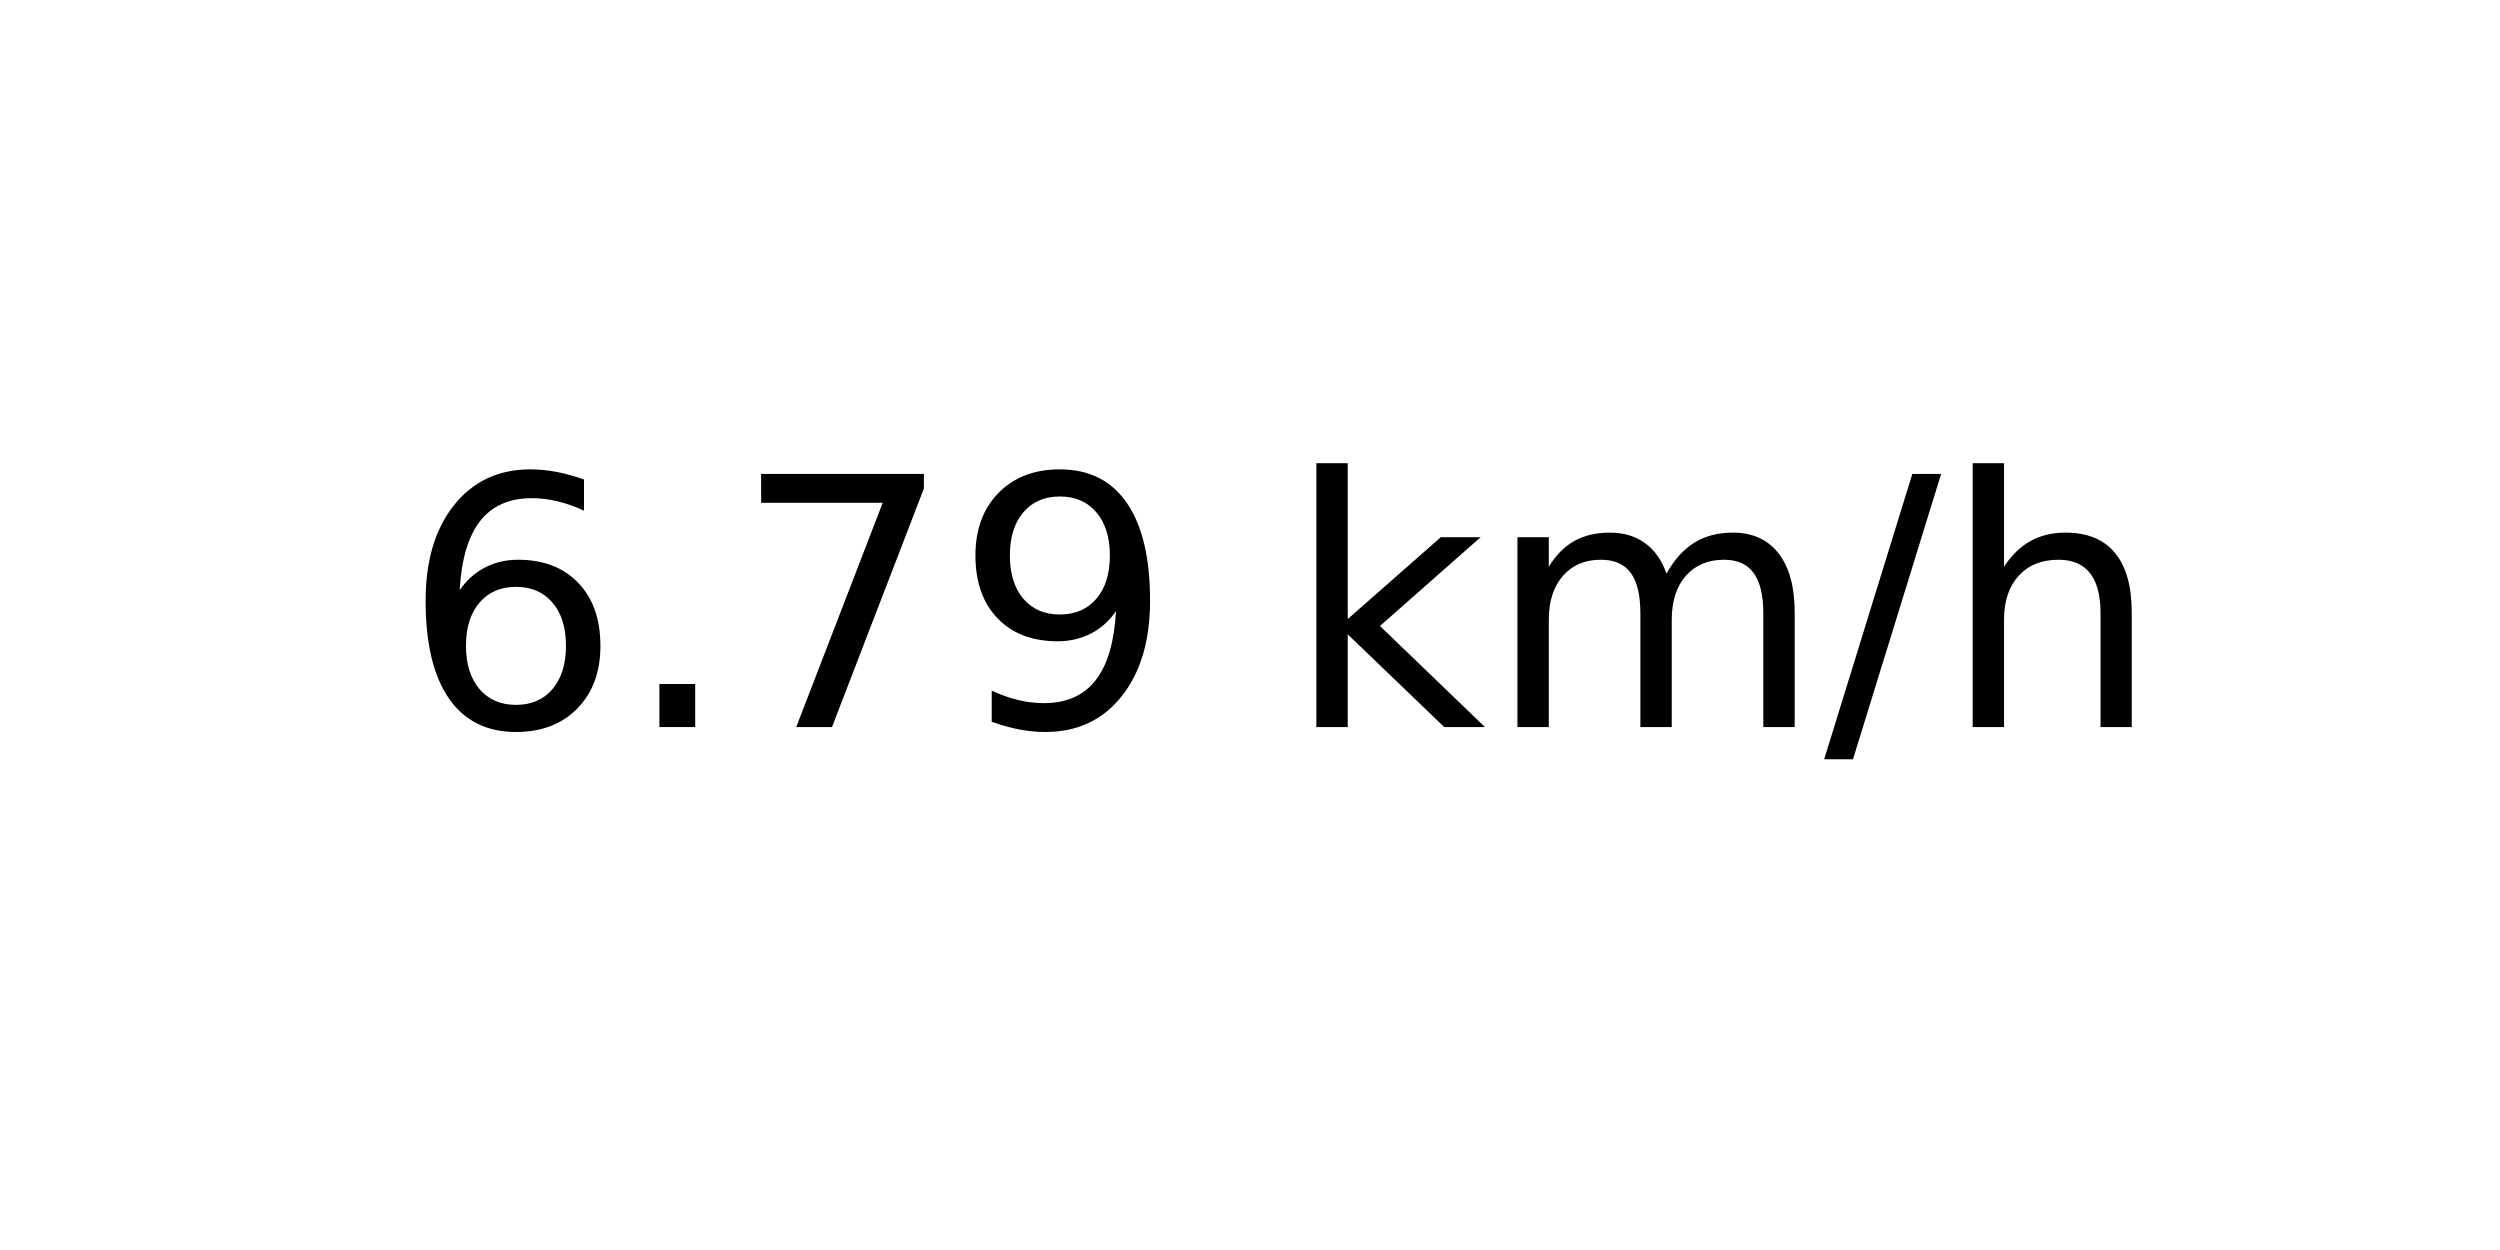
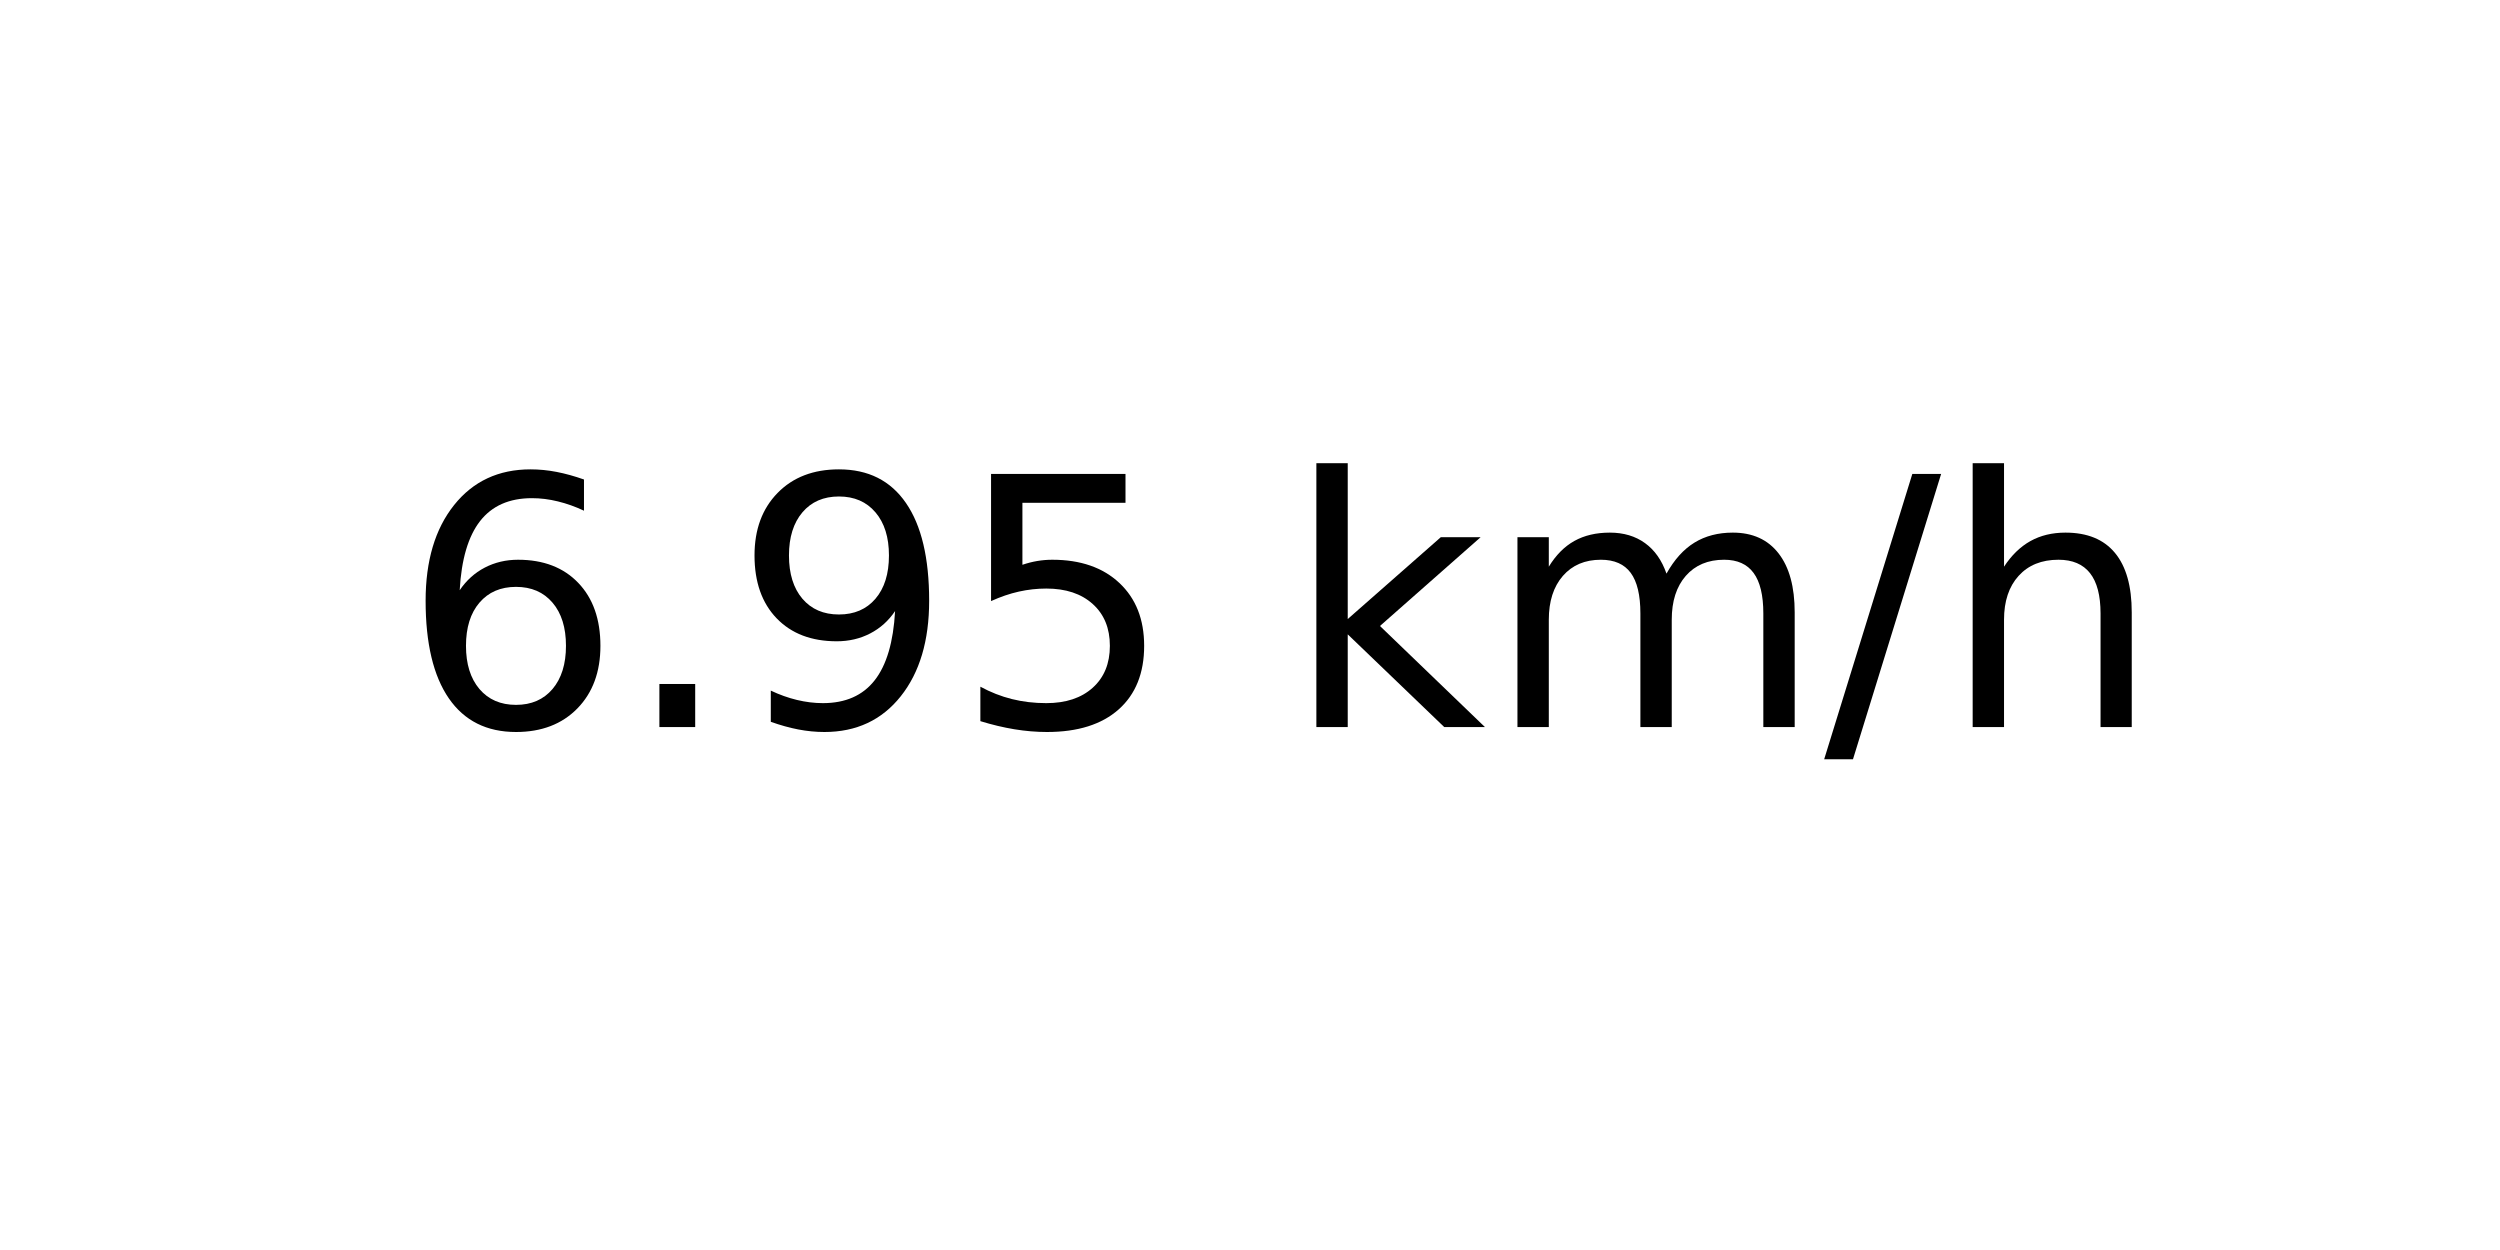
<svg xmlns="http://www.w3.org/2000/svg" xmlns:xlink="http://www.w3.org/1999/xlink" width="72pt" height="36pt" viewBox="0 0 72 36" version="1.1">
  <defs>
    <style type="text/css">*{stroke-linejoin: round; stroke-linecap: butt}</style>
  </defs>
  <g id="figure_1">
    <g id="axes_1">
      <g id="text_1">
        <g transform="translate(11.55937 20.93937) scale(0.1 -0.1)">
          <defs>
            <path id="DejaVuSans-36" d="M 2113 2584  Q 1688 2584 1439 2293  Q 1191 2003 1191 1497  Q 1191 994 1439 701  Q 1688 409 2113 409  Q 2538 409 2786 701  Q 3034 994 3034 1497  Q 3034 2003 2786 2293  Q 2538 2584 2113 2584  z M 3366 4563  L 3366 3988  Q 3128 4100 2886 4159  Q 2644 4219 2406 4219  Q 1781 4219 1451 3797  Q 1122 3375 1075 2522  Q 1259 2794 1537 2939  Q 1816 3084 2150 3084  Q 2853 3084 3261 2657  Q 3669 2231 3669 1497  Q 3669 778 3244 343  Q 2819 -91 2113 -91  Q 1303 -91 875 529  Q 447 1150 447 2328  Q 447 3434 972 4092  Q 1497 4750 2381 4750  Q 2619 4750 2861 4703  Q 3103 4656 3366 4563  z " transform="scale(0.015625)" />
            <path id="DejaVuSans-2e" d="M 684 794  L 1344 794  L 1344 0  L 684 0  L 684 794  z " transform="scale(0.015625)" />
-             <path id="DejaVuSans-37" d="M 525 4666  L 3525 4666  L 3525 4397  L 1831 0  L 1172 0  L 2766 4134  L 525 4134  L 525 4666  z " transform="scale(0.015625)" />
            <path id="DejaVuSans-39" d="M 703 97  L 703 672  Q 941 559 1184 500  Q 1428 441 1663 441  Q 2288 441 2617 861  Q 2947 1281 2994 2138  Q 2813 1869 2534 1725  Q 2256 1581 1919 1581  Q 1219 1581 811 2004  Q 403 2428 403 3163  Q 403 3881 828 4315  Q 1253 4750 1959 4750  Q 2769 4750 3195 4129  Q 3622 3509 3622 2328  Q 3622 1225 3098 567  Q 2575 -91 1691 -91  Q 1453 -91 1209 -44  Q 966 3 703 97  z M 1959 2075  Q 2384 2075 2632 2365  Q 2881 2656 2881 3163  Q 2881 3666 2632 3958  Q 2384 4250 1959 4250  Q 1534 4250 1286 3958  Q 1038 3666 1038 3163  Q 1038 2656 1286 2365  Q 1534 2075 1959 2075  z " transform="scale(0.015625)" />
+             <path id="DejaVuSans-35" d="M 691 4666  L 3169 4666  L 3169 4134  L 1269 4134  L 1269 2991  Q 1406 3038 1543 3061  Q 1681 3084 1819 3084  Q 2600 3084 3056 2656  Q 3513 2228 3513 1497  Q 3513 744 3044 326  Q 2575 -91 1722 -91  Q 1428 -91 1123 -41  Q 819 9 494 109  L 494 744  Q 775 591 1075 516  Q 1375 441 1709 441  Q 2250 441 2565 725  Q 2881 1009 2881 1497  Q 2881 1984 2565 2268  Q 2250 2553 1709 2553  Q 1456 2553 1204 2497  Q 953 2441 691 2322  L 691 4666  z " transform="scale(0.015625)" />
            <path id="DejaVuSans-20" transform="scale(0.015625)" />
            <path id="DejaVuSans-6b" d="M 581 4863  L 1159 4863  L 1159 1991  L 2875 3500  L 3609 3500  L 1753 1863  L 3688 0  L 2938 0  L 1159 1709  L 1159 0  L 581 0  L 581 4863  z " transform="scale(0.015625)" />
            <path id="DejaVuSans-6d" d="M 3328 2828  Q 3544 3216 3844 3400  Q 4144 3584 4550 3584  Q 5097 3584 5394 3201  Q 5691 2819 5691 2113  L 5691 0  L 5113 0  L 5113 2094  Q 5113 2597 4934 2840  Q 4756 3084 4391 3084  Q 3944 3084 3684 2787  Q 3425 2491 3425 1978  L 3425 0  L 2847 0  L 2847 2094  Q 2847 2600 2669 2842  Q 2491 3084 2119 3084  Q 1678 3084 1418 2786  Q 1159 2488 1159 1978  L 1159 0  L 581 0  L 581 3500  L 1159 3500  L 1159 2956  Q 1356 3278 1631 3431  Q 1906 3584 2284 3584  Q 2666 3584 2933 3390  Q 3200 3197 3328 2828  z " transform="scale(0.015625)" />
            <path id="DejaVuSans-2f" d="M 1625 4666  L 2156 4666  L 531 -594  L 0 -594  L 1625 4666  z " transform="scale(0.015625)" />
            <path id="DejaVuSans-68" d="M 3513 2113  L 3513 0  L 2938 0  L 2938 2094  Q 2938 2591 2744 2837  Q 2550 3084 2163 3084  Q 1697 3084 1428 2787  Q 1159 2491 1159 1978  L 1159 0  L 581 0  L 581 4863  L 1159 4863  L 1159 2956  Q 1366 3272 1645 3428  Q 1925 3584 2291 3584  Q 2894 3584 3203 3211  Q 3513 2838 3513 2113  z " transform="scale(0.015625)" />
          </defs>
          <use xlink:href="#DejaVuSans-36" />
          <use xlink:href="#DejaVuSans-2e" x="63.623" />
-           <use xlink:href="#DejaVuSans-37" x="95.41" />
-           <use xlink:href="#DejaVuSans-39" x="159.033" />
+           <use xlink:href="#DejaVuSans-39" x="95.41" />
+           <use xlink:href="#DejaVuSans-35" x="159.033" />
          <use xlink:href="#DejaVuSans-20" x="222.656" />
          <use xlink:href="#DejaVuSans-6b" x="254.443" />
          <use xlink:href="#DejaVuSans-6d" x="312.354" />
          <use xlink:href="#DejaVuSans-2f" x="409.766" />
          <use xlink:href="#DejaVuSans-68" x="443.457" />
        </g>
      </g>
    </g>
  </g>
</svg>
